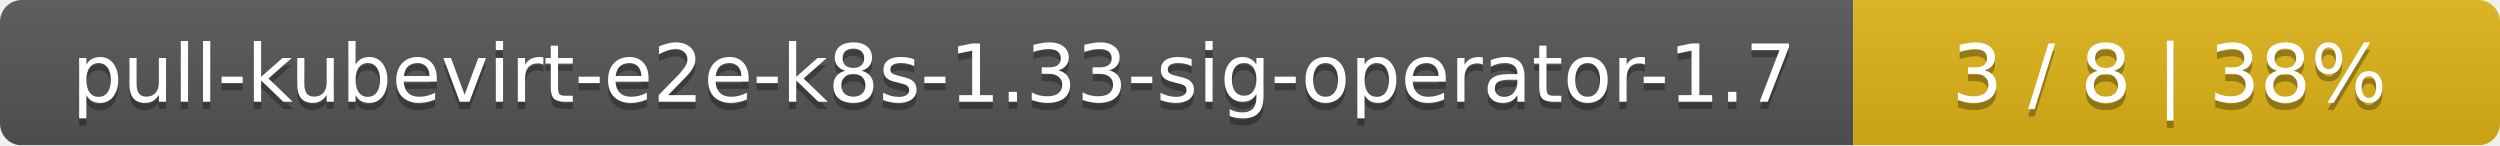
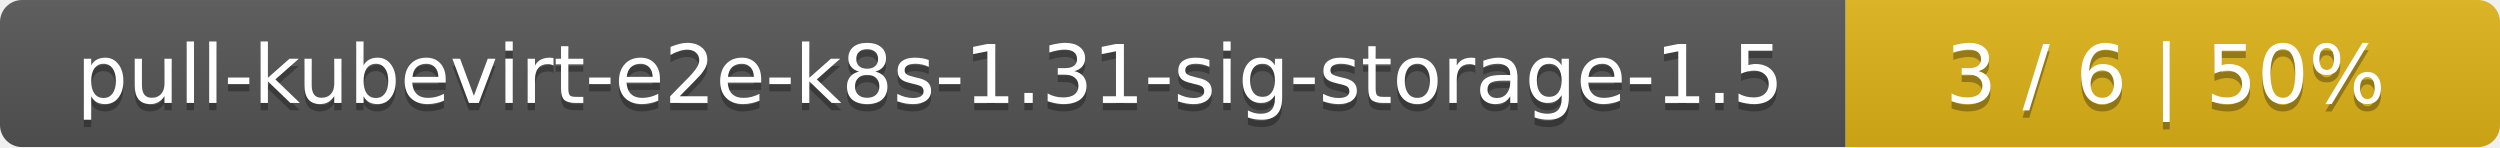
- <svg xmlns="http://www.w3.org/2000/svg" width="344" height="20">
+ <svg xmlns="http://www.w3.org/2000/svg" width="340" height="20">
  <linearGradient id="smooth" x2="0" y2="100%">
    <stop offset="0" stop-color="#bbb" stop-opacity=".1" />
    <stop offset="1" stop-opacity=".1" />
  </linearGradient>
  <mask id="round">
-     <rect width="344" height="20" rx="3" fill="#fff" />
+     <rect width="340" height="20" rx="3" fill="#fff" />
  </mask>
  <g mask="url(#round)">
-     <rect width="255" height="20" fill="#555" />
-     <rect x="255" width="89" height="20" fill="#dfb317" />
-     <rect width="344" height="20" fill="url(#smooth)" />
+     <rect width="251" height="20" fill="#555" />
+     <rect x="251" width="89" height="20" fill="#dfb317" />
+     <rect width="340" height="20" fill="url(#smooth)" />
  </g>
  <g fill="#fff" text-anchor="middle" font-family="DejaVu Sans,Verdana,Geneva,sans-serif" font-size="11">
-     <text x="128.5" y="15" fill="#010101" fill-opacity=".3">pull-kubevirt-e2e-k8s-1.33-sig-operator-1.7</text>
-     <text x="128.5" y="14">pull-kubevirt-e2e-k8s-1.33-sig-operator-1.7</text>
-     <text x="298.5" y="15" fill="#010101" fill-opacity=".3">3 / 8    |    38%</text>
-     <text x="298.5" y="14">3 / 8    |    38%</text>
+     <text x="126.5" y="15" fill="#010101" fill-opacity=".3">pull-kubevirt-e2e-k8s-1.31-sig-storage-1.5</text>
+     <text x="126.5" y="14">pull-kubevirt-e2e-k8s-1.31-sig-storage-1.5</text>
+     <text x="294.5" y="15" fill="#010101" fill-opacity=".3">3 / 6    |    50%</text>
+     <text x="294.5" y="14">3 / 6    |    50%</text>
  </g>
</svg>
